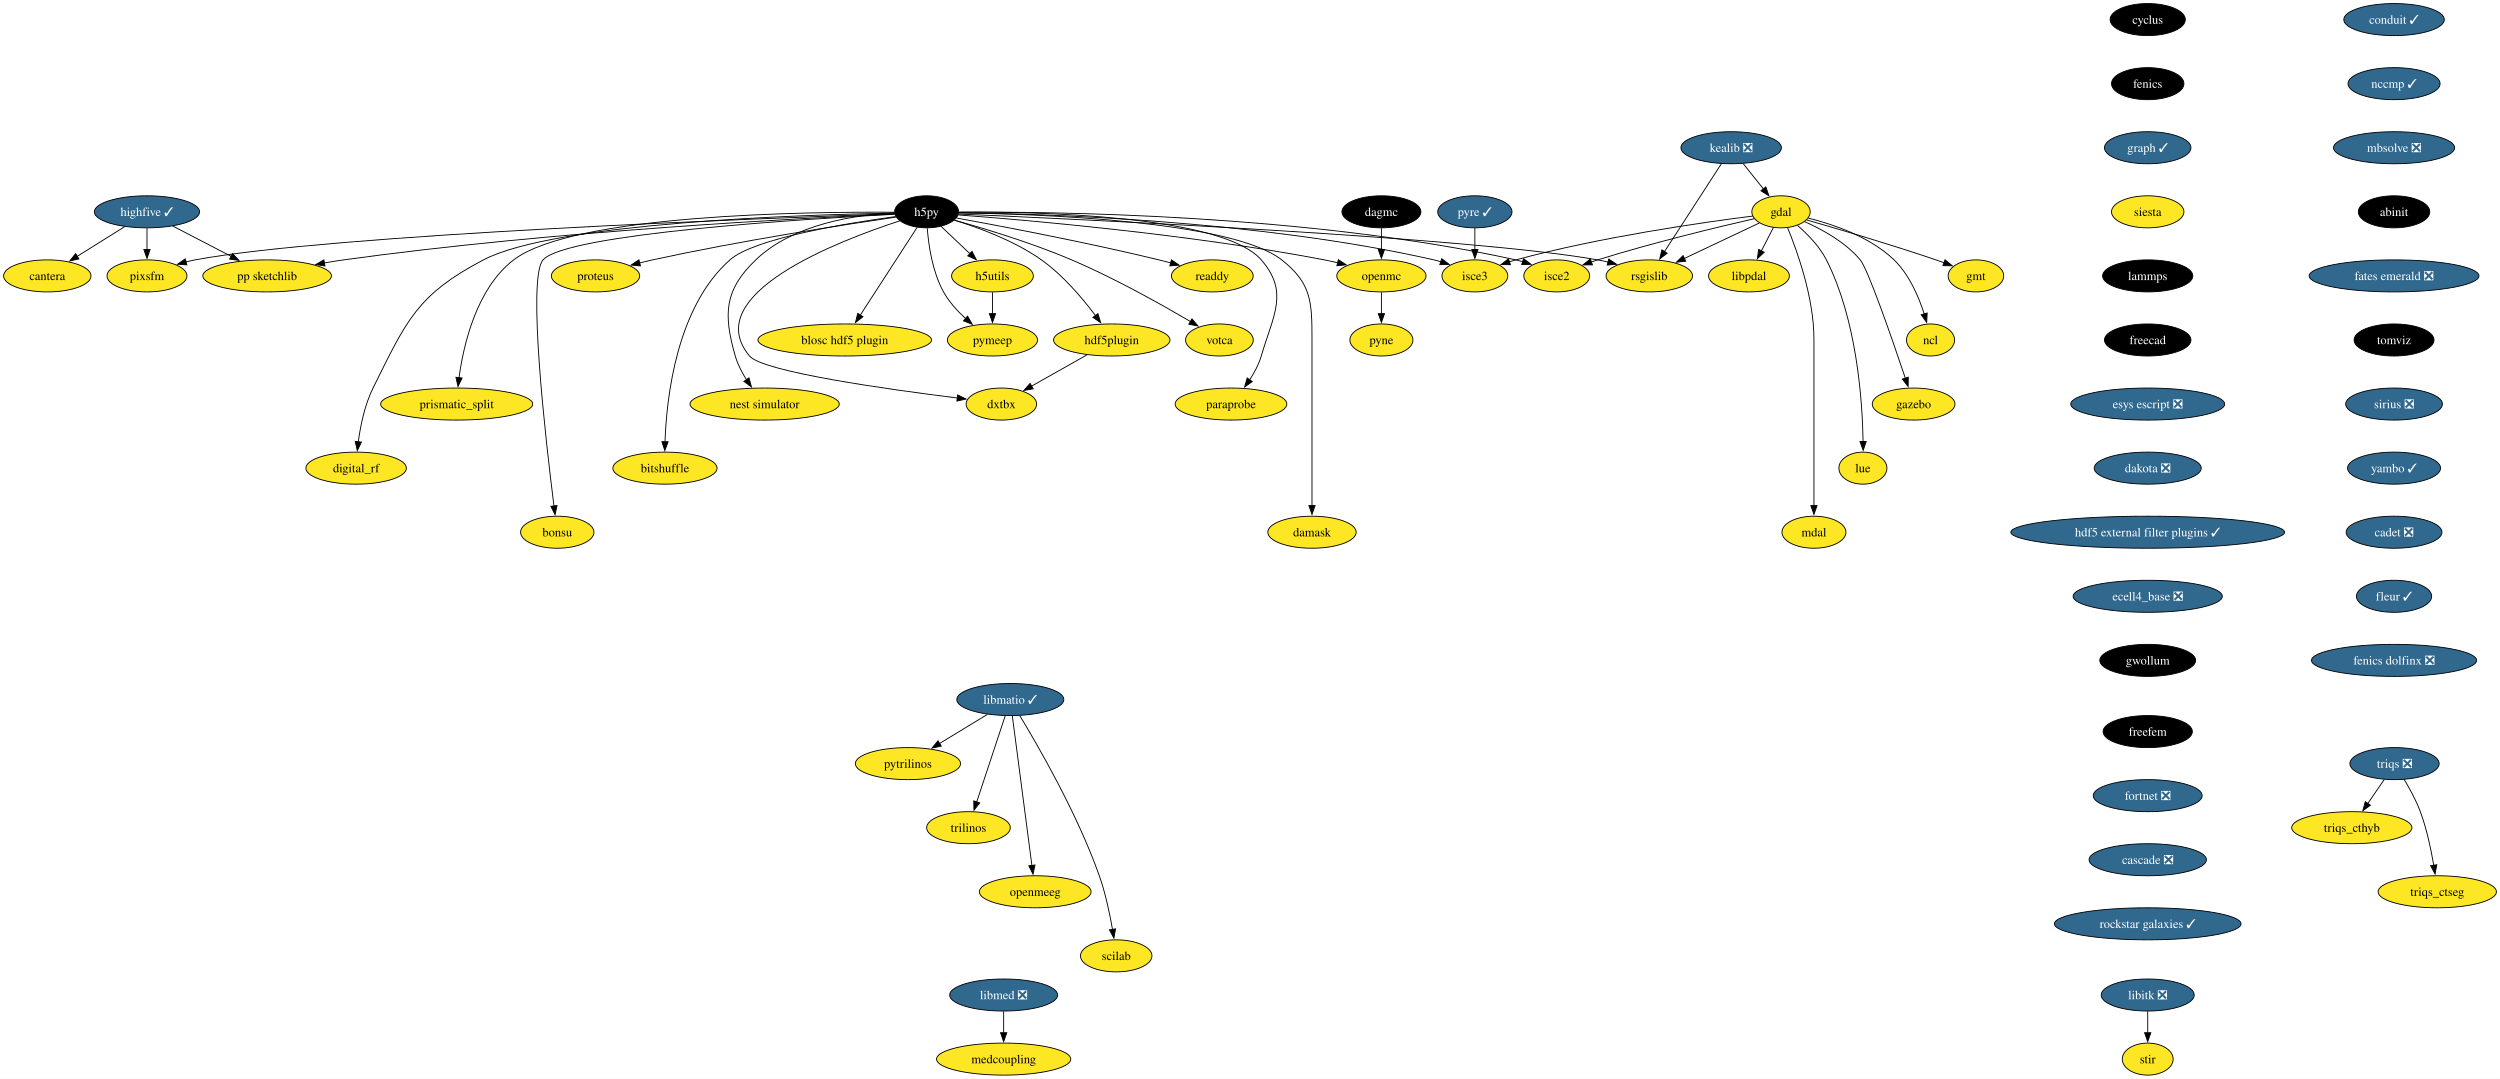
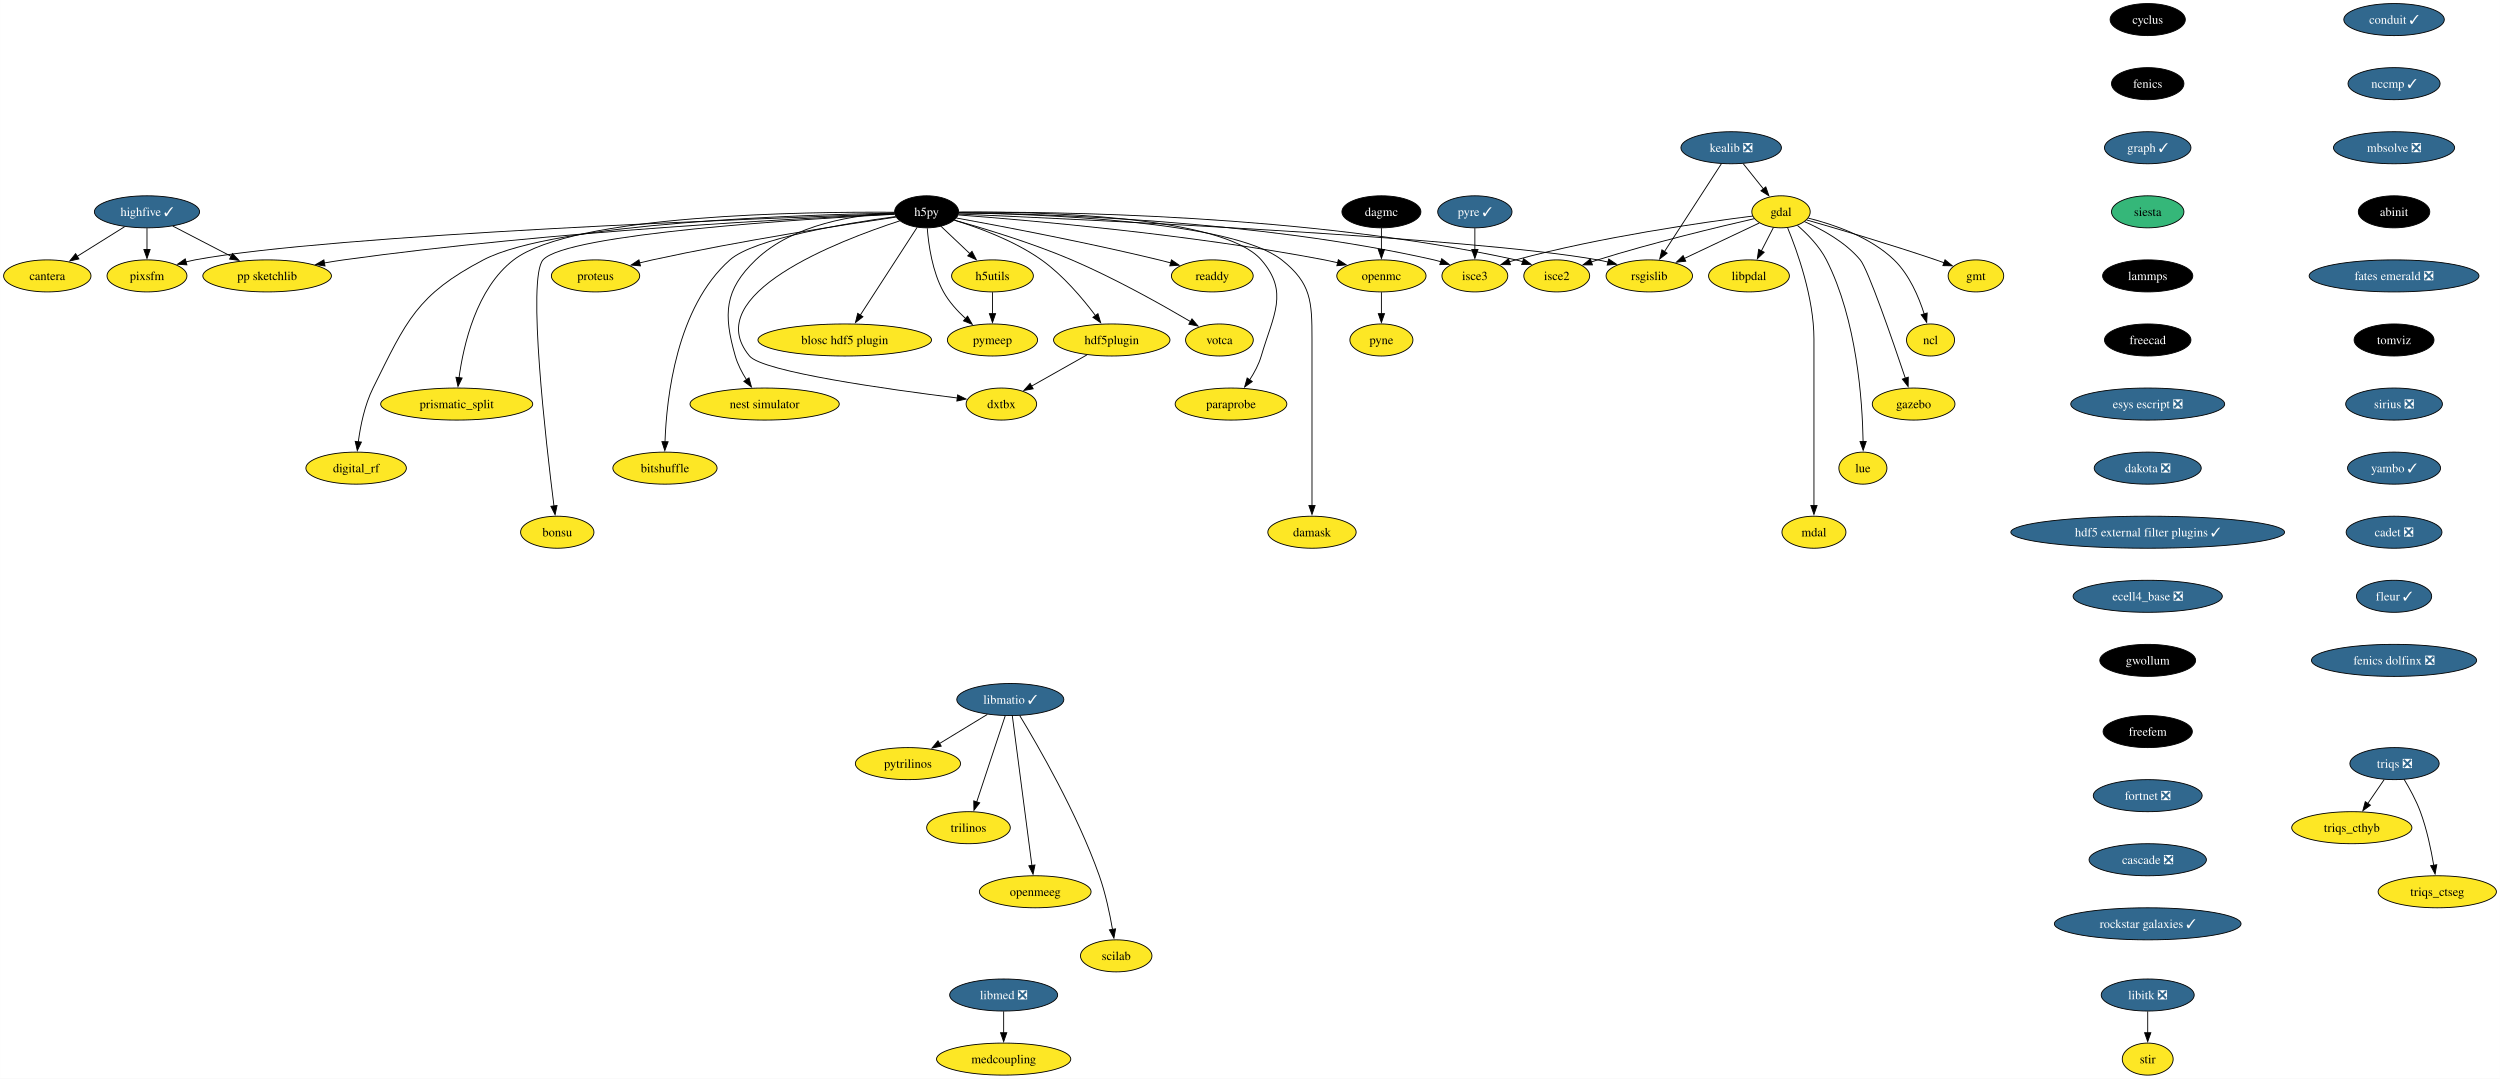
<svg xmlns="http://www.w3.org/2000/svg" xmlns:xlink="http://www.w3.org/1999/xlink" width="2809pt" height="1212pt" viewBox="0.00 0.00 2808.90 1212.00">
  <g id="graph0" class="graph" transform="scale(1 1) rotate(0) translate(4 1208)">
    <polygon fill="white" stroke="none" points="-4,4 -4,-1208 2804.9,-1208 2804.9,4 -4,4" />
    <g id="node1" class="node">
      <g id="a_node1">
        <a xlink:href="https://github.com/conda-forge/cyclus-feedstock" xlink:title="cyclus">
          <ellipse fill="#000000" stroke="black" cx="2409.12" cy="-1186" rx="42.26" ry="18" />
          <text text-anchor="middle" x="2409.12" y="-1181.33" font-family="Times,serif" font-size="14.00" fill="white">cyclus</text>
        </a>
      </g>
    </g>
    <g id="node2" class="node">
      <g id="a_node2">
        <a xlink:href="https://github.com/conda-forge/fenics-feedstock" xlink:title="fenics">
          <ellipse fill="#000000" stroke="black" cx="2409.12" cy="-1114" rx="40.69" ry="18" />
          <text text-anchor="middle" x="2409.12" y="-1109.33" font-family="Times,serif" font-size="14.00" fill="white">fenics</text>
        </a>
      </g>
    </g>
    <g id="node3" class="node">
      <g id="a_node3">
        <a xlink:href="https://github.com/conda-forge/graph-feedstock/pull/11" xlink:title="graph ✓">
          <ellipse fill="#31688e" stroke="black" cx="2409.12" cy="-1042" rx="48.58" ry="18" />
          <text text-anchor="middle" x="2409.12" y="-1037.33" font-family="Times,serif" font-size="14.00" fill="white">graph ✓</text>
        </a>
      </g>
    </g>
    <g id="node14" class="node">
      <g id="a_node14">
        <a xlink:href="https://github.com/conda-forge/siesta-feedstock" xlink:title="siesta">
-           <ellipse fill="#fde725" stroke="black" cx="2409.12" cy="-970" rx="40.69" ry="18" />
+           <ellipse fill="#35b779" stroke="black" cx="2409.12" cy="-970" rx="40.69" ry="18" />
          <text text-anchor="middle" x="2409.12" y="-965.33" font-family="Times,serif" font-size="14.00">siesta</text>
        </a>
      </g>
    </g>
    <g id="node4" class="node">
      <g id="a_node4">
        <a xlink:href="https://github.com/conda-forge/gdal-feedstock" xlink:title="gdal">
          <ellipse fill="#fde725" stroke="black" cx="1997.1" cy="-970" rx="32.79" ry="18" />
          <text text-anchor="middle" x="1997.1" y="-965.33" font-family="Times,serif" font-size="14.00">gdal</text>
        </a>
      </g>
    </g>
    <g id="node5" class="node">
      <g id="a_node5">
        <a xlink:href="https://github.com/conda-forge/gmt-feedstock" xlink:title="gmt">
          <ellipse fill="#fde725" stroke="black" cx="2216.1" cy="-898" rx="31.22" ry="18" />
          <text text-anchor="middle" x="2216.1" y="-893.33" font-family="Times,serif" font-size="14.00">gmt</text>
        </a>
      </g>
    </g>
    <g id="edge3" class="edge">
      <path fill="none" stroke="black" d="M2025.92,-960.85C2060.59,-950.9 2120.44,-933.27 2171.1,-916 2174.14,-914.96 2177.28,-913.86 2180.43,-912.72" />
      <polygon fill="black" stroke="black" points="2181.39,-916.1 2189.56,-909.35 2178.97,-909.53 2181.39,-916.1" />
    </g>
    <g id="node6" class="node">
      <g id="a_node6">
        <a xlink:href="https://github.com/conda-forge/ncl-feedstock" xlink:title="ncl">
          <ellipse fill="#fde725" stroke="black" cx="2165.1" cy="-826" rx="27" ry="18" />
          <text text-anchor="middle" x="2165.1" y="-821.33" font-family="Times,serif" font-size="14.00">ncl</text>
        </a>
      </g>
    </g>
    <g id="edge4" class="edge">
      <path fill="none" stroke="black" d="M2027.82,-962.9C2055.98,-955.89 2097.27,-941.87 2124.1,-916 2141.22,-899.49 2151.87,-874.48 2158.01,-855.17" />
      <polygon fill="black" stroke="black" points="2161.32,-856.32 2160.77,-845.74 2154.6,-854.35 2161.32,-856.32" />
    </g>
    <g id="node7" class="node">
      <g id="a_node7">
        <a xlink:href="https://github.com/conda-forge/rsgislib-feedstock" xlink:title="rsgislib">
          <ellipse fill="#fde725" stroke="black" cx="1849.1" cy="-898" rx="48.58" ry="18" />
          <text text-anchor="middle" x="1849.1" y="-893.33" font-family="Times,serif" font-size="14.00">rsgislib</text>
        </a>
      </g>
    </g>
    <g id="edge5" class="edge">
      <path fill="none" stroke="black" d="M1972.66,-957.44C1949.76,-946.61 1915.13,-930.23 1888.36,-917.57" />
      <polygon fill="black" stroke="black" points="1890.06,-914.5 1879.52,-913.39 1887.07,-920.83 1890.06,-914.5" />
    </g>
    <g id="node8" class="node">
      <g id="a_node8">
        <a xlink:href="https://github.com/conda-forge/isce2-feedstock" xlink:title="isce2">
          <ellipse fill="#fde725" stroke="black" cx="1745.1" cy="-898" rx="37" ry="18" />
          <text text-anchor="middle" x="1745.1" y="-893.33" font-family="Times,serif" font-size="14.00">isce2</text>
        </a>
      </g>
    </g>
    <g id="edge6" class="edge">
      <path fill="none" stroke="black" d="M1967.16,-962.31C1926.82,-953.07 1852.96,-935.33 1791.1,-916 1788.73,-915.26 1786.29,-914.46 1783.85,-913.64" />
      <polygon fill="black" stroke="black" points="1785.19,-910.4 1774.59,-910.39 1782.87,-917 1785.19,-910.4" />
    </g>
    <g id="node9" class="node">
      <g id="a_node9">
        <a xlink:href="https://github.com/conda-forge/gazebo-feedstock" xlink:title="gazebo">
          <ellipse fill="#fde725" stroke="black" cx="2146.1" cy="-754" rx="46.47" ry="18" />
          <text text-anchor="middle" x="2146.1" y="-749.33" font-family="Times,serif" font-size="14.00">gazebo</text>
        </a>
      </g>
    </g>
    <g id="edge7" class="edge">
      <path fill="none" stroke="black" d="M2023.37,-959.04C2043.07,-950.37 2069.4,-936.02 2086.1,-916 2094.94,-905.41 2122.33,-826.07 2136.85,-782.86" />
      <polygon fill="black" stroke="black" points="2140.08,-784.24 2139.93,-773.65 2133.44,-782.02 2140.08,-784.24" />
    </g>
    <g id="node10" class="node">
      <g id="a_node10">
        <a xlink:href="https://github.com/conda-forge/lue-feedstock" xlink:title="lue">
          <ellipse fill="#fde725" stroke="black" cx="2089.1" cy="-682" rx="27" ry="18" />
          <text text-anchor="middle" x="2089.1" y="-677.33" font-family="Times,serif" font-size="14.00">lue</text>
        </a>
      </g>
    </g>
    <g id="edge8" class="edge">
      <path fill="none" stroke="black" d="M2015.53,-954.76C2026.74,-945.06 2040.35,-931.25 2048.1,-916 2082.36,-848.58 2088.55,-757.62 2089.33,-711.85" />
      <polygon fill="black" stroke="black" points="2092.82,-711.99 2089.41,-701.97 2085.82,-711.94 2092.82,-711.99" />
    </g>
    <g id="node11" class="node">
      <g id="a_node11">
        <a xlink:href="https://github.com/conda-forge/mdal-feedstock" xlink:title="mdal">
          <ellipse fill="#fde725" stroke="black" cx="2034.1" cy="-610" rx="35.95" ry="18" />
          <text text-anchor="middle" x="2034.1" y="-605.33" font-family="Times,serif" font-size="14.00">mdal</text>
        </a>
      </g>
    </g>
    <g id="edge9" class="edge">
      <path fill="none" stroke="black" d="M2004.41,-952.32C2015.2,-926.15 2034.1,-873.62 2034.1,-827 2034.1,-827 2034.1,-827 2034.1,-753 2034.1,-713.74 2034.1,-668.38 2034.1,-639.69" />
      <polygon fill="black" stroke="black" points="2037.6,-640 2034.1,-630 2030.6,-640 2037.6,-640" />
    </g>
    <g id="node12" class="node">
      <g id="a_node12">
        <a xlink:href="https://github.com/conda-forge/isce3-feedstock" xlink:title="isce3">
          <ellipse fill="#fde725" stroke="black" cx="1653.1" cy="-898" rx="37" ry="18" />
          <text text-anchor="middle" x="1653.1" y="-893.33" font-family="Times,serif" font-size="14.00">isce3</text>
        </a>
      </g>
    </g>
    <g id="edge10" class="edge">
      <path fill="none" stroke="black" d="M1965.38,-965.24C1910.47,-958.33 1794.45,-941.87 1699.1,-916 1696.7,-915.35 1694.25,-914.62 1691.78,-913.85" />
      <polygon fill="black" stroke="black" points="1693.09,-910.6 1682.5,-910.72 1690.86,-917.23 1693.09,-910.6" />
    </g>
    <g id="node13" class="node">
      <g id="a_node13">
        <a xlink:href="https://github.com/conda-forge/libpdal-feedstock" xlink:title="libpdal">
          <ellipse fill="#fde725" stroke="black" cx="1961.1" cy="-898" rx="45.42" ry="18" />
          <text text-anchor="middle" x="1961.1" y="-893.33" font-family="Times,serif" font-size="14.00">libpdal</text>
        </a>
      </g>
    </g>
    <g id="edge11" class="edge">
      <path fill="none" stroke="black" d="M1988.57,-952.41C1984.51,-944.51 1979.54,-934.85 1974.96,-925.94" />
      <polygon fill="black" stroke="black" points="1978.2,-924.59 1970.52,-917.3 1971.98,-927.8 1978.2,-924.59" />
    </g>
    <g id="node43" class="node">
      <g id="a_node43">
        <a xlink:href="https://github.com/conda-forge/lammps-feedstock" xlink:title="lammps">
          <ellipse fill="#000000" stroke="black" cx="2409.12" cy="-898" rx="50.68" ry="18" />
          <text text-anchor="middle" x="2409.12" y="-893.33" font-family="Times,serif" font-size="14.00" fill="white">lammps</text>
        </a>
      </g>
    </g>
    <g id="node15" class="node">
      <g id="a_node15">
        <a xlink:href="https://github.com/conda-forge/h5py-feedstock" xlink:title="h5py">
          <ellipse fill="#000000" stroke="black" cx="1037.1" cy="-970" rx="35.95" ry="18" />
          <text text-anchor="middle" x="1037.1" y="-965.33" font-family="Times,serif" font-size="14.00" fill="white">h5py</text>
        </a>
      </g>
    </g>
    <g id="edge13" class="edge">
      <path fill="none" stroke="black" d="M1073.15,-967.49C1203.57,-961.89 1650.48,-941.25 1791.1,-916 1794.94,-915.31 1798.88,-914.47 1802.82,-913.52" />
      <polygon fill="black" stroke="black" points="1803.55,-916.95 1812.35,-911.04 1801.79,-910.17 1803.55,-916.95" />
    </g>
    <g id="edge14" class="edge">
      <path fill="none" stroke="black" d="M1073.5,-969.55C1174.26,-970.35 1464.9,-967.62 1699.1,-916 1701.7,-915.43 1704.35,-914.74 1706.99,-913.98" />
      <polygon fill="black" stroke="black" points="1707.86,-917.38 1716.3,-910.97 1705.71,-910.72 1707.86,-917.38" />
    </g>
    <g id="edge15" class="edge">
      <path fill="none" stroke="black" d="M1073.3,-968.89C1164.23,-967.92 1409.15,-960.96 1607.1,-916 1609.7,-915.41 1612.34,-914.71 1614.98,-913.94" />
      <polygon fill="black" stroke="black" points="1615.86,-917.34 1624.29,-910.91 1613.7,-910.68 1615.86,-917.34" />
    </g>
    <g id="node16" class="node">
      <g id="a_node16">
        <a xlink:href="https://github.com/conda-forge/openmc-feedstock" xlink:title="openmc">
          <ellipse fill="#fde725" stroke="black" cx="1548.1" cy="-898" rx="50.16" ry="18" />
          <text text-anchor="middle" x="1548.1" y="-893.33" font-family="Times,serif" font-size="14.00">openmc</text>
        </a>
      </g>
    </g>
    <g id="edge16" class="edge">
      <path fill="none" stroke="black" d="M1072.71,-966.5C1148.77,-960.79 1332.51,-944.97 1484.1,-916 1489,-915.06 1494.07,-913.96 1499.12,-912.77" />
      <polygon fill="black" stroke="black" points="1499.73,-916.22 1508.6,-910.41 1498.05,-909.43 1499.73,-916.22" />
    </g>
    <g id="node17" class="node">
      <g id="a_node17">
        <a xlink:href="https://github.com/conda-forge/h5utils-feedstock" xlink:title="h5utils">
          <ellipse fill="#fde725" stroke="black" cx="1111.1" cy="-898" rx="45.95" ry="18" />
          <text text-anchor="middle" x="1111.1" y="-893.33" font-family="Times,serif" font-size="14.00">h5utils</text>
        </a>
      </g>
    </g>
    <g id="edge17" class="edge">
      <path fill="none" stroke="black" d="M1053.16,-953.81C1062.69,-944.8 1074.97,-933.18 1085.78,-922.95" />
      <polygon fill="black" stroke="black" points="1088.09,-925.59 1092.95,-916.17 1083.28,-920.5 1088.09,-925.59" />
    </g>
    <g id="node18" class="node">
      <g id="a_node18">
        <a xlink:href="https://github.com/conda-forge/pymeep-feedstock" xlink:title="pymeep">
          <ellipse fill="#fde725" stroke="black" cx="1111.1" cy="-826" rx="50.68" ry="18" />
          <text text-anchor="middle" x="1111.1" y="-821.33" font-family="Times,serif" font-size="14.00">pymeep</text>
        </a>
      </g>
    </g>
    <g id="edge18" class="edge">
      <path fill="none" stroke="black" d="M1037.83,-951.55C1039.26,-932.81 1043.52,-902.65 1056.1,-880 1062.3,-868.84 1071.61,-858.59 1080.82,-850.13" />
      <polygon fill="black" stroke="black" points="1083.1,-852.78 1088.37,-843.59 1078.52,-847.49 1083.1,-852.78" />
    </g>
    <g id="node19" class="node">
      <g id="a_node19">
        <a xlink:href="https://github.com/conda-forge/blosc-hdf5-plugin-feedstock" xlink:title="blosc hdf5 plugin">
          <ellipse fill="#fde725" stroke="black" cx="945.1" cy="-826" rx="97.51" ry="18" />
          <text text-anchor="middle" x="945.1" y="-821.33" font-family="Times,serif" font-size="14.00">blosc hdf5 plugin</text>
        </a>
      </g>
    </g>
    <g id="edge19" class="edge">
      <path fill="none" stroke="black" d="M1026.37,-952.43C1010.68,-928.22 981.32,-882.89 962.51,-853.87" />
      <polygon fill="black" stroke="black" points="965.54,-852.11 957.17,-845.62 959.67,-855.91 965.54,-852.11" />
    </g>
    <g id="node20" class="node">
      <g id="a_node20">
        <a xlink:href="https://github.com/conda-forge/nest-simulator-feedstock" xlink:title="nest simulator">
          <ellipse fill="#fde725" stroke="black" cx="855.1" cy="-754" rx="83.83" ry="18" />
          <text text-anchor="middle" x="855.1" y="-749.33" font-family="Times,serif" font-size="14.00">nest simulator</text>
        </a>
      </g>
    </g>
    <g id="edge20" class="edge">
      <path fill="none" stroke="black" d="M1001.01,-968.86C958.25,-966.74 887.49,-956.73 845.1,-916 809.72,-882 808.61,-855.19 822.1,-808 824.77,-798.66 829.61,-789.37 834.78,-781.24" />
      <polygon fill="black" stroke="black" points="837.51,-783.44 840.27,-773.21 831.73,-779.49 837.51,-783.44" />
    </g>
    <g id="node21" class="node">
      <g id="a_node21">
        <a xlink:href="https://github.com/conda-forge/bitshuffle-feedstock" xlink:title="bitshuffle">
          <ellipse fill="#fde725" stroke="black" cx="743.1" cy="-682" rx="58.57" ry="18" />
          <text text-anchor="middle" x="743.1" y="-677.33" font-family="Times,serif" font-size="14.00">bitshuffle</text>
        </a>
      </g>
    </g>
    <g id="edge21" class="edge">
      <path fill="none" stroke="black" d="M1002.29,-964.67C947.25,-957.17 843.53,-940.23 816.1,-916 756.07,-862.95 744.89,-761.25 743.15,-711.64" />
      <polygon fill="black" stroke="black" points="746.65,-711.64 742.92,-701.72 739.65,-711.8 746.65,-711.64" />
    </g>
    <g id="node22" class="node">
      <g id="a_node22">
        <a xlink:href="https://github.com/conda-forge/bonsu-feedstock" xlink:title="bonsu">
          <ellipse fill="#fde725" stroke="black" cx="622.1" cy="-610" rx="41.21" ry="18" />
          <text text-anchor="middle" x="622.1" y="-605.33" font-family="Times,serif" font-size="14.00">bonsu</text>
        </a>
      </g>
    </g>
    <g id="edge22" class="edge">
      <path fill="none" stroke="black" d="M1001.14,-967.26C902.31,-962.12 632.17,-945.47 606.1,-916 588.05,-895.59 609.32,-711.22 618.39,-639.43" />
      <polygon fill="black" stroke="black" points="621.84,-640.02 619.64,-629.66 614.9,-639.13 621.84,-640.02" />
    </g>
    <g id="node23" class="node">
      <g id="a_node23">
        <a xlink:href="https://github.com/conda-forge/proteus-feedstock" xlink:title="proteus">
          <ellipse fill="#fde725" stroke="black" cx="665.1" cy="-898" rx="49.63" ry="18" />
          <text text-anchor="middle" x="665.1" y="-893.33" font-family="Times,serif" font-size="14.00">proteus</text>
        </a>
      </g>
    </g>
    <g id="edge23" class="edge">
      <path fill="none" stroke="black" d="M1002.73,-964.11C945.61,-955.75 827.7,-937.53 729.1,-916 724.3,-914.95 719.31,-913.78 714.34,-912.55" />
      <polygon fill="black" stroke="black" points="715.57,-909.25 705.02,-910.18 713.85,-916.04 715.57,-909.25" />
    </g>
    <g id="node24" class="node">
      <g id="a_node24">
        <a xlink:href="https://github.com/conda-forge/hdf5plugin-feedstock" xlink:title="hdf5plugin">
          <ellipse fill="#fde725" stroke="black" cx="1245.1" cy="-826" rx="65.41" ry="18" />
          <text text-anchor="middle" x="1245.1" y="-821.33" font-family="Times,serif" font-size="14.00">hdf5plugin</text>
        </a>
      </g>
    </g>
    <g id="edge24" class="edge">
      <path fill="none" stroke="black" d="M1068.28,-960.58C1095.72,-952.19 1135.9,-937.44 1166.1,-916 1190.32,-898.81 1212.24,-872.87 1226.82,-853.42" />
      <polygon fill="black" stroke="black" points="1229.59,-855.56 1232.66,-845.42 1223.94,-851.43 1229.59,-855.56" />
    </g>
    <g id="node25" class="node">
      <g id="a_node25">
        <a xlink:href="https://github.com/conda-forge/prismatic_split-feedstock" xlink:title="prismatic_split">
          <ellipse fill="#fde725" stroke="black" cx="509.1" cy="-754" rx="85.41" ry="18" />
          <text text-anchor="middle" x="509.1" y="-749.33" font-family="Times,serif" font-size="14.00">prismatic_split</text>
        </a>
      </g>
    </g>
    <g id="edge25" class="edge">
      <path fill="none" stroke="black" d="M1001,-969.52C903.89,-970.2 639.99,-967.18 573.1,-916 531.18,-883.92 516.66,-820.16 511.67,-783.23" />
      <polygon fill="black" stroke="black" points="515.2,-783.27 510.54,-773.76 508.25,-784.1 515.2,-783.27" />
    </g>
    <g id="node26" class="node">
      <g id="a_node26">
        <a xlink:href="https://github.com/conda-forge/digital_rf-feedstock" xlink:title="digital_rf">
          <ellipse fill="#fde725" stroke="black" cx="396.1" cy="-682" rx="56.47" ry="18" />
          <text text-anchor="middle" x="396.1" y="-677.33" font-family="Times,serif" font-size="14.00">digital_rf</text>
        </a>
      </g>
    </g>
    <g id="edge26" class="edge">
      <path fill="none" stroke="black" d="M1001.05,-968.56C900.58,-966.82 619.57,-958.19 539.1,-916 464.31,-876.78 452.65,-847.66 415.1,-772 405.7,-753.05 400.94,-729.58 398.53,-711.5" />
      <polygon fill="black" stroke="black" points="402.03,-711.27 397.41,-701.73 395.07,-712.07 402.03,-711.27" />
    </g>
    <g id="node27" class="node">
      <g id="a_node27">
        <a xlink:href="https://github.com/conda-forge/damask-feedstock" xlink:title="damask">
          <ellipse fill="#fde725" stroke="black" cx="1470.1" cy="-610" rx="49.63" ry="18" />
          <text text-anchor="middle" x="1470.1" y="-605.33" font-family="Times,serif" font-size="14.00">damask</text>
        </a>
      </g>
    </g>
    <g id="edge27" class="edge">
      <path fill="none" stroke="black" d="M1073.2,-968.8C1160.56,-967.6 1380.26,-960.15 1436.1,-916 1469.32,-889.74 1470.1,-869.34 1470.1,-827 1470.1,-827 1470.1,-827 1470.1,-753 1470.1,-713.74 1470.1,-668.38 1470.1,-639.69" />
      <polygon fill="black" stroke="black" points="1473.6,-640 1470.1,-630 1466.6,-640 1473.6,-640" />
    </g>
    <g id="node28" class="node">
      <g id="a_node28">
        <a xlink:href="https://github.com/conda-forge/pp-sketchlib-feedstock" xlink:title="pp sketchlib">
          <ellipse fill="#fde725" stroke="black" cx="296.1" cy="-898" rx="72.25" ry="18" />
          <text text-anchor="middle" x="296.1" y="-893.33" font-family="Times,serif" font-size="14.00">pp sketchlib</text>
        </a>
      </g>
    </g>
    <g id="edge28" class="edge">
      <path fill="none" stroke="black" d="M1001.09,-967.53C901.96,-963.19 616.87,-948.59 382.1,-916 375,-915.01 367.59,-913.81 360.24,-912.51" />
      <polygon fill="black" stroke="black" points="361.12,-909.12 350.65,-910.75 359.85,-916 361.12,-909.12" />
    </g>
    <g id="node29" class="node">
      <g id="a_node29">
        <a xlink:href="https://github.com/conda-forge/readdy-feedstock" xlink:title="readdy">
          <ellipse fill="#fde725" stroke="black" cx="1358.1" cy="-898" rx="45.95" ry="18" />
          <text text-anchor="middle" x="1358.1" y="-893.33" font-family="Times,serif" font-size="14.00">readdy</text>
        </a>
      </g>
    </g>
    <g id="edge29" class="edge">
      <path fill="none" stroke="black" d="M1070.66,-963.03C1120.51,-953.96 1217,-935.69 1298.1,-916 1302.42,-914.95 1306.89,-913.8 1311.36,-912.61" />
      <polygon fill="black" stroke="black" points="1312.19,-916.02 1320.91,-910 1310.34,-909.26 1312.19,-916.02" />
    </g>
    <g id="node30" class="node">
      <g id="a_node30">
        <a xlink:href="https://github.com/conda-forge/votca-feedstock" xlink:title="votca">
          <ellipse fill="#fde725" stroke="black" cx="1366.1" cy="-826" rx="38.06" ry="18" />
          <text text-anchor="middle" x="1366.1" y="-821.33" font-family="Times,serif" font-size="14.00">votca</text>
        </a>
      </g>
    </g>
    <g id="edge30" class="edge">
      <path fill="none" stroke="black" d="M1068.35,-960.63C1101.61,-951.32 1155.49,-935.03 1200.1,-916 1248.21,-895.47 1301.01,-865.85 1333.85,-846.52" />
      <polygon fill="black" stroke="black" points="1335.26,-849.75 1342.08,-841.64 1331.69,-843.73 1335.26,-849.75" />
    </g>
    <g id="node31" class="node">
      <g id="a_node31">
        <a xlink:href="https://github.com/conda-forge/dxtbx-feedstock" xlink:title="dxtbx">
          <ellipse fill="#fde725" stroke="black" cx="1121.1" cy="-754" rx="39.63" ry="18" />
          <text text-anchor="middle" x="1121.1" y="-749.33" font-family="Times,serif" font-size="14.00">dxtbx</text>
        </a>
      </g>
    </g>
    <g id="edge31" class="edge">
      <path fill="none" stroke="black" d="M1006.88,-959.83C938.21,-937.53 780.7,-877.16 838.1,-808 852.89,-790.19 994.45,-770.4 1071.58,-760.83" />
      <polygon fill="black" stroke="black" points="1071.92,-764.31 1081.42,-759.62 1071.07,-757.36 1071.92,-764.31" />
    </g>
    <g id="node32" class="node">
      <g id="a_node32">
        <a xlink:href="https://github.com/conda-forge/paraprobe-feedstock" xlink:title="paraprobe">
          <ellipse fill="#fde725" stroke="black" cx="1379.1" cy="-754" rx="62.78" ry="18" />
          <text text-anchor="middle" x="1379.1" y="-749.33" font-family="Times,serif" font-size="14.00">paraprobe</text>
        </a>
      </g>
    </g>
    <g id="edge32" class="edge">
      <path fill="none" stroke="black" d="M1073.45,-969.62C1159.02,-970.23 1369.27,-966.45 1413.1,-916 1444.59,-879.77 1426.61,-854.06 1413.1,-808 1410.35,-798.6 1405.36,-789.29 1400.04,-781.16" />
      <polygon fill="black" stroke="black" points="1403,-779.29 1394.38,-773.13 1397.28,-783.32 1403,-779.29" />
    </g>
    <g id="node33" class="node">
      <g id="a_node33">
        <a xlink:href="https://github.com/conda-forge/pixsfm-feedstock" xlink:title="pixsfm">
          <ellipse fill="#fde725" stroke="black" cx="161.1" cy="-898" rx="44.9" ry="18" />
          <text text-anchor="middle" x="161.1" y="-893.33" font-family="Times,serif" font-size="14.00">pixsfm</text>
        </a>
      </g>
    </g>
    <g id="edge33" class="edge">
      <path fill="none" stroke="black" d="M1001.15,-967.83C863.41,-963.18 369.38,-944.82 215.1,-916 211.73,-915.37 208.28,-914.6 204.83,-913.73" />
      <polygon fill="black" stroke="black" points="205.94,-910.41 195.37,-911.11 204.07,-917.15 205.94,-910.41" />
    </g>
    <g id="node34" class="node">
      <g id="a_node34">
        <a xlink:href="https://github.com/conda-forge/pyne-feedstock" xlink:title="pyne">
          <ellipse fill="#fde725" stroke="black" cx="1548.1" cy="-826" rx="35.42" ry="18" />
          <text text-anchor="middle" x="1548.1" y="-821.33" font-family="Times,serif" font-size="14.00">pyne</text>
        </a>
      </g>
    </g>
    <g id="edge34" class="edge">
      <path fill="none" stroke="black" d="M1548.1,-879.7C1548.1,-872.41 1548.1,-863.73 1548.1,-855.54" />
      <polygon fill="black" stroke="black" points="1551.6,-855.62 1548.1,-845.62 1544.6,-855.62 1551.6,-855.62" />
    </g>
    <g id="edge35" class="edge">
      <path fill="none" stroke="black" d="M1111.1,-879.7C1111.1,-872.41 1111.1,-863.73 1111.1,-855.54" />
      <polygon fill="black" stroke="black" points="1114.6,-855.62 1111.1,-845.62 1107.6,-855.62 1114.6,-855.62" />
    </g>
    <g id="edge36" class="edge">
      <path fill="none" stroke="black" d="M1217.28,-809.29C1198.88,-798.9 1174.64,-785.22 1155.1,-774.19" />
      <polygon fill="black" stroke="black" points="1156.82,-771.15 1146.39,-769.28 1153.38,-777.24 1156.82,-771.15" />
    </g>
    <g id="node35" class="node">
      <g id="a_node35">
        <a xlink:href="https://github.com/conda-forge/kealib-feedstock/pull/65" xlink:title="kealib ❎">
          <ellipse fill="#31688e" stroke="black" cx="1941.1" cy="-1042" rx="56.47" ry="18" />
          <text text-anchor="middle" x="1941.1" y="-1037.33" font-family="Times,serif" font-size="14.00" fill="white">kealib ❎</text>
        </a>
      </g>
    </g>
    <g id="edge37" class="edge">
      <path fill="none" stroke="black" d="M1954.66,-1024.05C1961.46,-1015.56 1969.82,-1005.11 1977.32,-995.73" />
      <polygon fill="black" stroke="black" points="1979.98,-998.01 1983.49,-988.01 1974.51,-993.63 1979.98,-998.01" />
    </g>
    <g id="edge38" class="edge">
      <path fill="none" stroke="black" d="M1930.01,-1023.87C1914.1,-999.33 1884.7,-953.94 1866.06,-925.17" />
      <polygon fill="black" stroke="black" points="1869.15,-923.51 1860.78,-917.02 1863.28,-927.31 1869.15,-923.51" />
    </g>
    <g id="node36" class="node">
      <g id="a_node36">
        <a xlink:href="https://github.com/conda-forge/libitk-feedstock/pull/99" xlink:title="libitk ❎">
          <ellipse fill="#31688e" stroke="black" cx="2409.12" cy="-90" rx="52.26" ry="18" />
          <text text-anchor="middle" x="2409.12" y="-85.33" font-family="Times,serif" font-size="14.00" fill="white">libitk ❎</text>
        </a>
      </g>
    </g>
    <g id="node37" class="node">
      <g id="a_node37">
        <a xlink:href="https://github.com/conda-forge/stir-feedstock" xlink:title="stir">
          <ellipse fill="#fde725" stroke="black" cx="2409.12" cy="-18" rx="28.59" ry="18" />
          <text text-anchor="middle" x="2409.12" y="-13.32" font-family="Times,serif" font-size="14.00">stir</text>
        </a>
      </g>
    </g>
    <g id="edge39" class="edge">
      <path fill="none" stroke="black" d="M2409.12,-71.7C2409.12,-64.41 2409.12,-55.73 2409.12,-47.54" />
      <polygon fill="black" stroke="black" points="2412.62,-47.62 2409.12,-37.62 2405.62,-47.62 2412.62,-47.62" />
    </g>
    <g id="node38" class="node">
      <g id="a_node38">
        <a xlink:href="https://github.com/conda-forge/libmatio-feedstock/pull/53" xlink:title="libmatio ✓">
          <ellipse fill="#31688e" stroke="black" cx="1131.13" cy="-422" rx="60.15" ry="18" />
          <text text-anchor="middle" x="1131.13" y="-417.32" font-family="Times,serif" font-size="14.00" fill="white">libmatio ✓</text>
        </a>
      </g>
    </g>
    <g id="node39" class="node">
      <g id="a_node39">
        <a xlink:href="https://github.com/conda-forge/pytrilinos-feedstock" xlink:title="pytrilinos">
          <ellipse fill="#fde725" stroke="black" cx="1016.13" cy="-350" rx="59.1" ry="18" />
          <text text-anchor="middle" x="1016.13" y="-345.32" font-family="Times,serif" font-size="14.00">pytrilinos</text>
        </a>
      </g>
    </g>
    <g id="edge40" class="edge">
      <path fill="none" stroke="black" d="M1105.32,-405.29C1089.49,-395.65 1069,-383.18 1051.65,-372.62" />
      <polygon fill="black" stroke="black" points="1053.51,-369.65 1043.15,-367.44 1049.87,-375.63 1053.51,-369.65" />
    </g>
    <g id="node40" class="node">
      <g id="a_node40">
        <a xlink:href="https://github.com/conda-forge/trilinos-feedstock" xlink:title="trilinos">
          <ellipse fill="#fde725" stroke="black" cx="1084.13" cy="-278" rx="47" ry="18" />
          <text text-anchor="middle" x="1084.13" y="-273.32" font-family="Times,serif" font-size="14.00">trilinos</text>
        </a>
      </g>
    </g>
    <g id="edge41" class="edge">
      <path fill="none" stroke="black" d="M1125.37,-403.59C1117.4,-379.5 1102.92,-335.75 1093.41,-307.03" />
      <polygon fill="black" stroke="black" points="1096.73,-305.94 1090.27,-297.55 1090.09,-308.14 1096.73,-305.94" />
    </g>
    <g id="node41" class="node">
      <g id="a_node41">
        <a xlink:href="https://github.com/conda-forge/openmeeg-feedstock" xlink:title="openmeeg">
          <ellipse fill="#fde725" stroke="black" cx="1159.13" cy="-206" rx="62.78" ry="18" />
          <text text-anchor="middle" x="1159.13" y="-201.33" font-family="Times,serif" font-size="14.00">openmeeg</text>
        </a>
      </g>
    </g>
    <g id="edge42" class="edge">
      <path fill="none" stroke="black" d="M1133.37,-403.85C1138.18,-367.14 1149.49,-280.66 1155.4,-235.53" />
      <polygon fill="black" stroke="black" points="1158.85,-236.1 1156.68,-225.73 1151.91,-235.19 1158.85,-236.1" />
    </g>
    <g id="node42" class="node">
      <g id="a_node42">
        <a xlink:href="https://github.com/conda-forge/scilab-feedstock" xlink:title="scilab">
          <ellipse fill="#fde725" stroke="black" cx="1250.13" cy="-134" rx="40.16" ry="18" />
          <text text-anchor="middle" x="1250.13" y="-129.32" font-family="Times,serif" font-size="14.00">scilab</text>
        </a>
      </g>
    </g>
    <g id="edge43" class="edge">
      <path fill="none" stroke="black" d="M1141.68,-404.02C1161.91,-370.72 1206.38,-293.97 1231.13,-224 1238.07,-204.39 1242.89,-181.42 1245.95,-163.73" />
      <polygon fill="black" stroke="black" points="1249.39,-164.35 1247.54,-153.92 1242.48,-163.23 1249.39,-164.35" />
    </g>
    <g id="node46" class="node">
      <g id="a_node46">
        <a xlink:href="https://github.com/conda-forge/freecad-feedstock" xlink:title="freecad">
          <ellipse fill="#000000" stroke="black" cx="2409.12" cy="-826" rx="48.58" ry="18" />
          <text text-anchor="middle" x="2409.12" y="-821.33" font-family="Times,serif" font-size="14.00" fill="white">freecad</text>
        </a>
      </g>
    </g>
    <g id="node44" class="node">
      <g id="a_node44">
        <a xlink:href="https://github.com/conda-forge/libmed-feedstock/pull/69" xlink:title="libmed ❎">
          <ellipse fill="#31688e" stroke="black" cx="1123.66" cy="-90" rx="60.68" ry="18" />
          <text text-anchor="middle" x="1123.66" y="-85.33" font-family="Times,serif" font-size="14.00" fill="white">libmed ❎</text>
        </a>
      </g>
    </g>
    <g id="node45" class="node">
      <g id="a_node45">
        <a xlink:href="https://github.com/conda-forge/medcoupling-feedstock" xlink:title="medcoupling">
          <ellipse fill="#fde725" stroke="black" cx="1123.66" cy="-18" rx="75.41" ry="18" />
          <text text-anchor="middle" x="1123.66" y="-13.32" font-family="Times,serif" font-size="14.00">medcoupling</text>
        </a>
      </g>
    </g>
    <g id="edge45" class="edge">
      <path fill="none" stroke="black" d="M1123.66,-71.7C1123.66,-64.41 1123.66,-55.73 1123.66,-47.54" />
      <polygon fill="black" stroke="black" points="1127.16,-47.62 1123.66,-37.62 1120.16,-47.62 1127.16,-47.62" />
    </g>
    <g id="node47" class="node">
      <g id="a_node47">
        <a xlink:href="https://github.com/conda-forge/esys-escript-feedstock/pull/76" xlink:title="esys escript ❎">
          <ellipse fill="#31688e" stroke="black" cx="2409.12" cy="-754" rx="86.46" ry="18" />
          <text text-anchor="middle" x="2409.12" y="-749.33" font-family="Times,serif" font-size="14.00" fill="white">esys escript ❎</text>
        </a>
      </g>
    </g>
    <g id="node50" class="node">
      <g id="a_node50">
        <a xlink:href="https://github.com/conda-forge/dakota-feedstock/pull/52" xlink:title="dakota ❎">
          <ellipse fill="#31688e" stroke="black" cx="2409.12" cy="-682" rx="60.15" ry="18" />
          <text text-anchor="middle" x="2409.12" y="-677.33" font-family="Times,serif" font-size="14.00" fill="white">dakota ❎</text>
        </a>
      </g>
    </g>
    <g id="node48" class="node">
      <g id="a_node48">
        <a xlink:href="https://github.com/conda-forge/highfive-feedstock/pull/44" xlink:title="highfive ✓">
          <ellipse fill="#31688e" stroke="black" cx="161.1" cy="-970" rx="59.1" ry="18" />
          <text text-anchor="middle" x="161.1" y="-965.33" font-family="Times,serif" font-size="14.00" fill="white">highfive ✓</text>
        </a>
      </g>
    </g>
    <g id="edge48" class="edge">
      <path fill="none" stroke="black" d="M190.06,-953.98C209.24,-944.04 234.66,-930.86 255.8,-919.9" />
      <polygon fill="black" stroke="black" points="257.18,-923.13 264.44,-915.42 253.95,-916.91 257.18,-923.13" />
    </g>
    <g id="edge49" class="edge">
      <path fill="none" stroke="black" d="M161.1,-951.7C161.1,-944.41 161.1,-935.73 161.1,-927.54" />
      <polygon fill="black" stroke="black" points="164.6,-927.62 161.1,-917.62 157.6,-927.62 164.6,-927.62" />
    </g>
    <g id="node49" class="node">
      <g id="a_node49">
        <a xlink:href="https://github.com/conda-forge/cantera-feedstock" xlink:title="cantera">
          <ellipse fill="#fde725" stroke="black" cx="49.1" cy="-898" rx="49.1" ry="18" />
          <text text-anchor="middle" x="49.1" y="-893.33" font-family="Times,serif" font-size="14.00">cantera</text>
        </a>
      </g>
    </g>
    <g id="edge50" class="edge">
      <path fill="none" stroke="black" d="M135.97,-953.29C120.23,-943.45 99.75,-930.65 82.63,-919.96" />
      <polygon fill="black" stroke="black" points="84.62,-917.07 74.29,-914.74 80.91,-923.01 84.62,-917.07" />
    </g>
    <g id="node51" class="node">
      <g id="a_node51">
        <a xlink:href="https://github.com/conda-forge/hdf5-external-filter-plugins-feedstock/pull/23" xlink:title="hdf5 external filter plugins ✓">
          <ellipse fill="#31688e" stroke="black" cx="2409.12" cy="-610" rx="153.8" ry="18" />
          <text text-anchor="middle" x="2409.12" y="-605.33" font-family="Times,serif" font-size="14.00" fill="white">hdf5 external filter plugins ✓</text>
        </a>
      </g>
    </g>
    <g id="node55" class="node">
      <g id="a_node55">
        <a xlink:href="https://github.com/conda-forge/ecell4_base-feedstock/pull/32" xlink:title="ecell4_base ❎">
          <ellipse fill="#31688e" stroke="black" cx="2409.12" cy="-538" rx="83.83" ry="18" />
          <text text-anchor="middle" x="2409.12" y="-533.33" font-family="Times,serif" font-size="14.00" fill="white">ecell4_base ❎</text>
        </a>
      </g>
    </g>
    <g id="node52" class="node">
      <g id="a_node52">
        <a xlink:href="https://github.com/conda-forge/triqs-feedstock/pull/72" xlink:title="triqs ❎">
          <ellipse fill="#31688e" stroke="black" cx="2686.44" cy="-350" rx="50.16" ry="18" />
          <text text-anchor="middle" x="2686.44" y="-345.32" font-family="Times,serif" font-size="14.00" fill="white">triqs ❎</text>
        </a>
      </g>
    </g>
    <g id="node53" class="node">
      <g id="a_node53">
        <a xlink:href="https://github.com/conda-forge/triqs_cthyb-feedstock" xlink:title="triqs_cthyb">
          <ellipse fill="#fde725" stroke="black" cx="2638.44" cy="-278" rx="67.52" ry="18" />
          <text text-anchor="middle" x="2638.44" y="-273.32" font-family="Times,serif" font-size="14.00">triqs_cthyb</text>
        </a>
      </g>
    </g>
    <g id="edge53" class="edge">
      <path fill="none" stroke="black" d="M2674.82,-332.05C2669.28,-323.97 2662.52,-314.12 2656.34,-305.11" />
      <polygon fill="black" stroke="black" points="2659.35,-303.31 2650.81,-297.04 2653.57,-307.26 2659.35,-303.31" />
    </g>
    <g id="node54" class="node">
      <g id="a_node54">
        <a xlink:href="https://github.com/conda-forge/triqs_ctseg-feedstock" xlink:title="triqs_ctseg">
          <ellipse fill="#fde725" stroke="black" cx="2734.44" cy="-206" rx="66.47" ry="18" />
          <text text-anchor="middle" x="2734.44" y="-201.32" font-family="Times,serif" font-size="14.00">triqs_ctseg</text>
        </a>
      </g>
    </g>
    <g id="edge54" class="edge">
      <path fill="none" stroke="black" d="M2697.15,-332.41C2703.29,-322.25 2710.69,-308.78 2715.44,-296 2722.68,-276.5 2727.49,-253.53 2730.47,-235.8" />
      <polygon fill="black" stroke="black" points="2733.92,-236.4 2732,-225.98 2727,-235.32 2733.92,-236.4" />
    </g>
    <g id="node56" class="node">
      <g id="a_node56">
        <a xlink:href="https://github.com/conda-forge/gwollum-feedstock" xlink:title="gwollum">
          <ellipse fill="#000000" stroke="black" cx="2409.12" cy="-466" rx="53.84" ry="18" />
          <text text-anchor="middle" x="2409.12" y="-461.32" font-family="Times,serif" font-size="14.00" fill="white">gwollum</text>
        </a>
      </g>
    </g>
    <g id="node57" class="node">
      <g id="a_node57">
        <a xlink:href="https://github.com/conda-forge/conduit-feedstock/pull/47" xlink:title="conduit ✓">
          <ellipse fill="#31688e" stroke="black" cx="2685.91" cy="-1186" rx="56.47" ry="18" />
          <text text-anchor="middle" x="2685.91" y="-1181.33" font-family="Times,serif" font-size="14.00" fill="white">conduit ✓</text>
        </a>
      </g>
    </g>
    <g id="node58" class="node">
      <g id="a_node58">
        <a xlink:href="https://github.com/conda-forge/nccmp-feedstock/pull/20" xlink:title="nccmp ✓">
          <ellipse fill="#31688e" stroke="black" cx="2685.91" cy="-1114" rx="51.74" ry="18" />
          <text text-anchor="middle" x="2685.91" y="-1109.33" font-family="Times,serif" font-size="14.00" fill="white">nccmp ✓</text>
        </a>
      </g>
    </g>
    <g id="node60" class="node">
      <g id="a_node60">
        <a xlink:href="https://github.com/conda-forge/mbsolve-feedstock/pull/19" xlink:title="mbsolve ❎">
          <ellipse fill="#31688e" stroke="black" cx="2685.91" cy="-1042" rx="68.04" ry="18" />
          <text text-anchor="middle" x="2685.91" y="-1037.33" font-family="Times,serif" font-size="14.00" fill="white">mbsolve ❎</text>
        </a>
      </g>
    </g>
    <g id="node59" class="node">
      <g id="a_node59">
        <a xlink:href="https://github.com/conda-forge/dagmc-feedstock" xlink:title="dagmc">
          <ellipse fill="#000000" stroke="black" cx="1548.1" cy="-970" rx="44.37" ry="18" />
          <text text-anchor="middle" x="1548.1" y="-965.33" font-family="Times,serif" font-size="14.00" fill="white">dagmc</text>
        </a>
      </g>
    </g>
    <g id="edge58" class="edge">
      <path fill="none" stroke="black" d="M1548.1,-951.7C1548.1,-944.41 1548.1,-935.73 1548.1,-927.54" />
      <polygon fill="black" stroke="black" points="1551.6,-927.62 1548.1,-917.62 1544.6,-927.62 1551.6,-927.62" />
    </g>
    <g id="node61" class="node">
      <g id="a_node61">
        <a xlink:href="https://github.com/conda-forge/abinit-feedstock" xlink:title="abinit">
          <ellipse fill="#000000" stroke="black" cx="2685.91" cy="-970" rx="40.16" ry="18" />
          <text text-anchor="middle" x="2685.91" y="-965.33" font-family="Times,serif" font-size="14.00" fill="white">abinit</text>
        </a>
      </g>
    </g>
    <g id="node62" class="node">
      <g id="a_node62">
        <a xlink:href="https://github.com/conda-forge/fates-emerald-feedstock/pull/20" xlink:title="fates emerald ❎">
          <ellipse fill="#31688e" stroke="black" cx="2685.91" cy="-898" rx="95.4" ry="18" />
          <text text-anchor="middle" x="2685.91" y="-893.33" font-family="Times,serif" font-size="14.00" fill="white">fates emerald ❎</text>
        </a>
      </g>
    </g>
    <g id="node64" class="node">
      <g id="a_node64">
        <a xlink:href="https://github.com/conda-forge/tomviz-feedstock" xlink:title="tomviz">
          <ellipse fill="#000000" stroke="black" cx="2685.91" cy="-826" rx="44.9" ry="18" />
          <text text-anchor="middle" x="2685.91" y="-821.33" font-family="Times,serif" font-size="14.00" fill="white">tomviz</text>
        </a>
      </g>
    </g>
    <g id="node63" class="node">
      <g id="a_node63">
        <a xlink:href="https://github.com/conda-forge/pyre-feedstock/pull/42" xlink:title="pyre ✓">
          <ellipse fill="#31688e" stroke="black" cx="1653.1" cy="-970" rx="41.74" ry="18" />
          <text text-anchor="middle" x="1653.1" y="-965.33" font-family="Times,serif" font-size="14.00" fill="white">pyre ✓</text>
        </a>
      </g>
    </g>
    <g id="edge62" class="edge">
      <path fill="none" stroke="black" d="M1653.1,-951.7C1653.1,-944.41 1653.1,-935.73 1653.1,-927.54" />
      <polygon fill="black" stroke="black" points="1656.6,-927.62 1653.1,-917.62 1649.6,-927.62 1656.6,-927.62" />
    </g>
    <g id="node65" class="node">
      <g id="a_node65">
        <a xlink:href="https://github.com/conda-forge/sirius-feedstock/pull/33" xlink:title="sirius ❎">
          <ellipse fill="#31688e" stroke="black" cx="2685.91" cy="-754" rx="54.36" ry="18" />
          <text text-anchor="middle" x="2685.91" y="-749.33" font-family="Times,serif" font-size="14.00" fill="white">sirius ❎</text>
        </a>
      </g>
    </g>
    <g id="node66" class="node">
      <g id="a_node66">
        <a xlink:href="https://github.com/conda-forge/yambo-feedstock/pull/33" xlink:title="yambo ✓">
          <ellipse fill="#31688e" stroke="black" cx="2685.91" cy="-682" rx="52.26" ry="18" />
          <text text-anchor="middle" x="2685.91" y="-677.33" font-family="Times,serif" font-size="14.00" fill="white">yambo ✓</text>
        </a>
      </g>
    </g>
    <g id="node67" class="node">
      <g id="a_node67">
        <a xlink:href="https://github.com/conda-forge/cadet-feedstock/pull/15" xlink:title="cadet ❎">
          <ellipse fill="#31688e" stroke="black" cx="2685.91" cy="-610" rx="53.84" ry="18" />
          <text text-anchor="middle" x="2685.91" y="-605.33" font-family="Times,serif" font-size="14.00" fill="white">cadet ❎</text>
        </a>
      </g>
    </g>
    <g id="node68" class="node">
      <g id="a_node68">
        <a xlink:href="https://github.com/conda-forge/fleur-feedstock/pull/21" xlink:title="fleur ✓">
          <ellipse fill="#31688e" stroke="black" cx="2685.91" cy="-538" rx="42.26" ry="18" />
          <text text-anchor="middle" x="2685.91" y="-533.33" font-family="Times,serif" font-size="14.00" fill="white">fleur ✓</text>
        </a>
      </g>
    </g>
    <g id="node69" class="node">
      <g id="a_node69">
        <a xlink:href="https://github.com/conda-forge/fenics-dolfinx-feedstock/pull/89" xlink:title="fenics dolfinx ❎">
          <ellipse fill="#31688e" stroke="black" cx="2685.91" cy="-466" rx="92.77" ry="18" />
          <text text-anchor="middle" x="2685.91" y="-461.32" font-family="Times,serif" font-size="14.00" fill="white">fenics dolfinx ❎</text>
        </a>
      </g>
    </g>
    <g id="node70" class="node">
      <g id="a_node70">
        <a xlink:href="https://github.com/conda-forge/freefem-feedstock" xlink:title="freefem">
          <ellipse fill="#000000" stroke="black" cx="2409.12" cy="-386" rx="50.16" ry="18" />
          <text text-anchor="middle" x="2409.12" y="-381.32" font-family="Times,serif" font-size="14.00" fill="white">freefem</text>
        </a>
      </g>
    </g>
    <g id="node71" class="node">
      <g id="a_node71">
        <a xlink:href="https://github.com/conda-forge/fortnet-feedstock/pull/8" xlink:title="fortnet ❎">
          <ellipse fill="#31688e" stroke="black" cx="2409.12" cy="-314" rx="61.2" ry="18" />
          <text text-anchor="middle" x="2409.12" y="-309.32" font-family="Times,serif" font-size="14.00" fill="white">fortnet ❎</text>
        </a>
      </g>
    </g>
    <g id="node72" class="node">
      <g id="a_node72">
        <a xlink:href="https://github.com/conda-forge/cascade-feedstock/pull/25" xlink:title="cascade ❎">
          <ellipse fill="#31688e" stroke="black" cx="2409.12" cy="-242" rx="65.94" ry="18" />
          <text text-anchor="middle" x="2409.12" y="-237.32" font-family="Times,serif" font-size="14.00" fill="white">cascade ❎</text>
        </a>
      </g>
    </g>
    <g id="node73" class="node">
      <g id="a_node73">
        <a xlink:href="https://github.com/conda-forge/rockstar-galaxies-feedstock/pull/4" xlink:title="rockstar galaxies ✓">
          <ellipse fill="#31688e" stroke="black" cx="2409.12" cy="-170" rx="104.87" ry="18" />
          <text text-anchor="middle" x="2409.12" y="-165.32" font-family="Times,serif" font-size="14.00" fill="white">rockstar galaxies ✓</text>
        </a>
      </g>
    </g>
  </g>
</svg>
